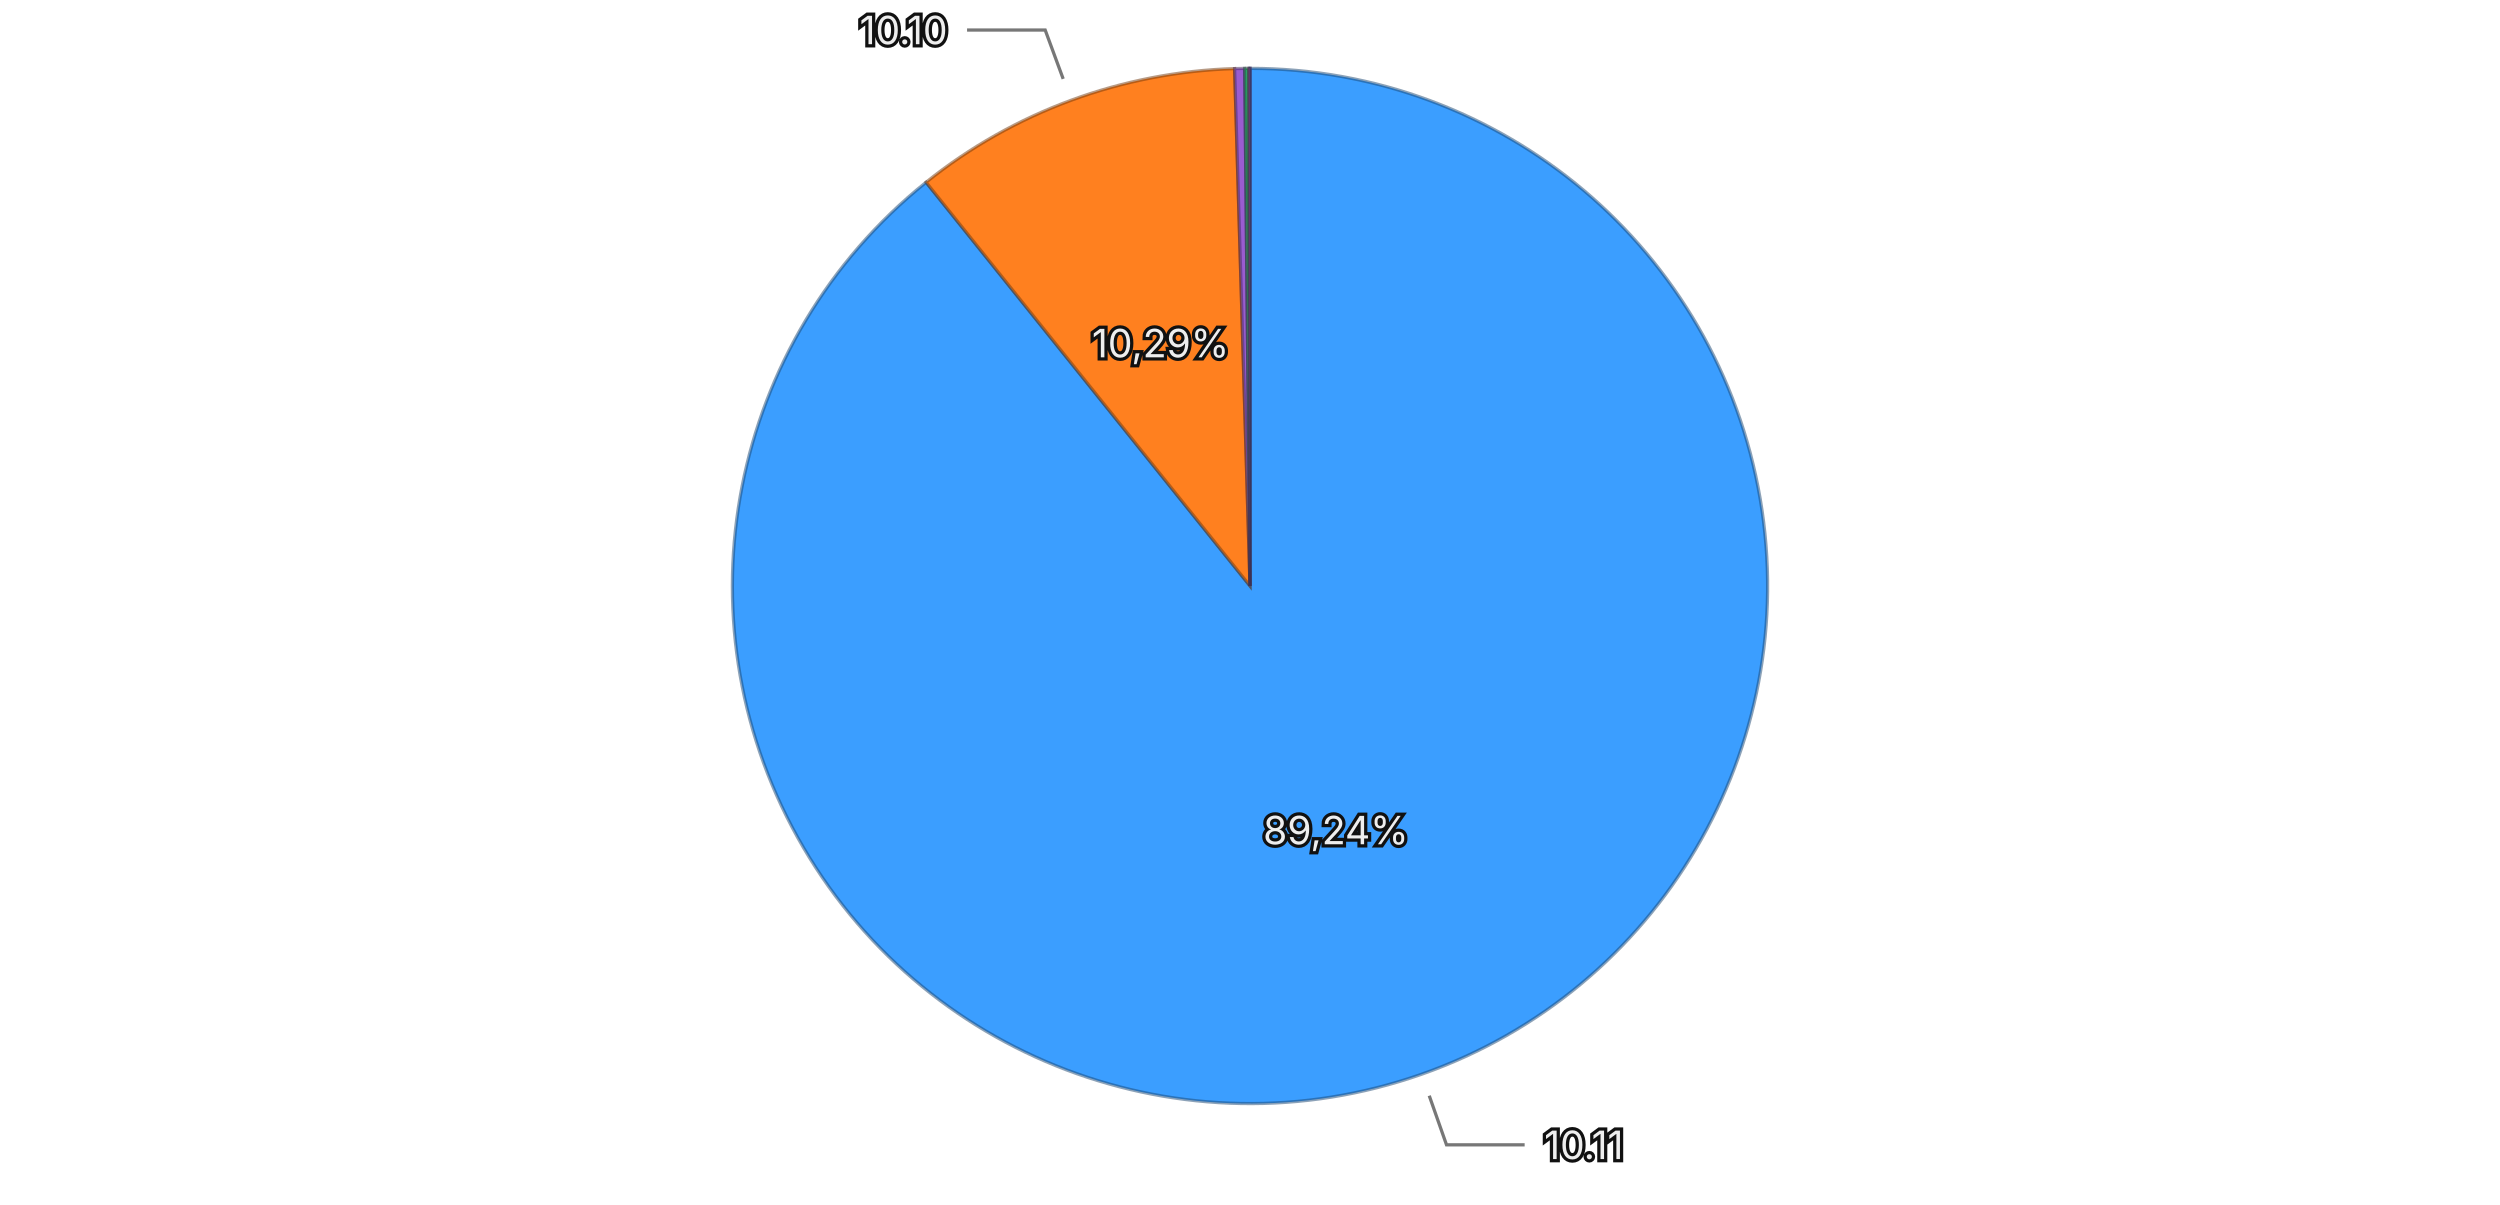
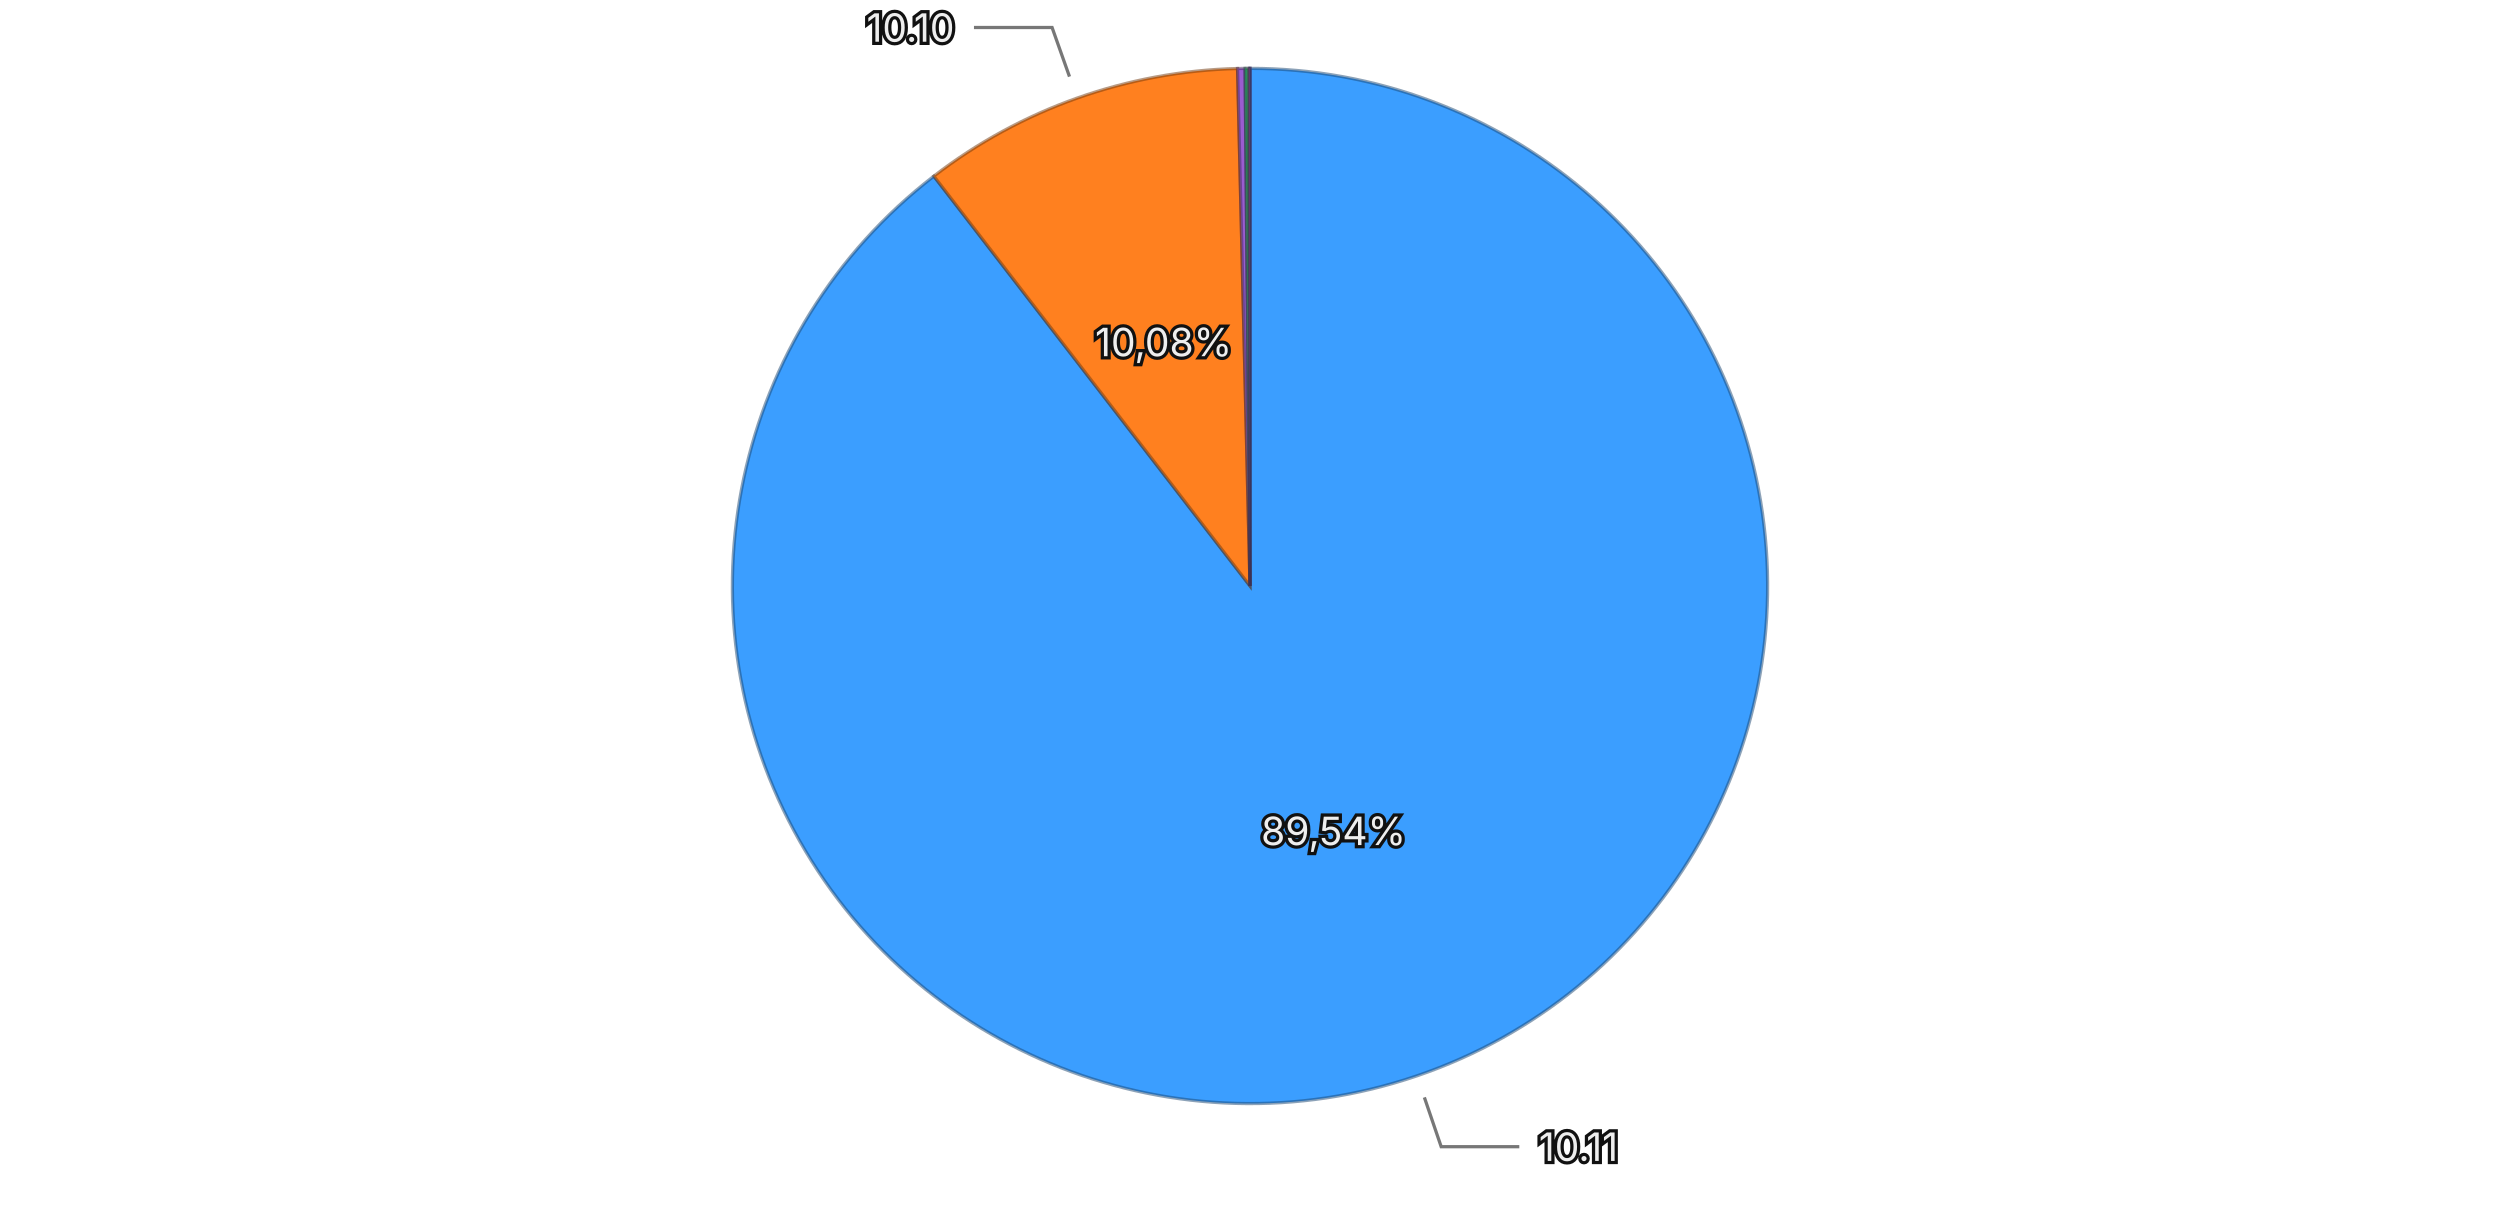
<svg xmlns="http://www.w3.org/2000/svg" viewBox="0 0 768 370">
  <rect width="768" height="370" fill="transparent" />
  <g>
-     <path d="M384,180 L384.000,21.000 A159,159 0 1,1 284.489,55.989 Z" fill="#3b9eff" stroke="rgba(26, 71, 114, 0.5)" stroke-width="1" />
-     <path d="M384,180 L284.489,55.989 A159,159 0 0,1 379.266,21.070 Z" fill="#ff801f" stroke="rgba(114, 57, 13, 0.5)" stroke-width="1" />
-     <path d="M384,180 L379.266,21.070 A159,159 0 0,1 382.374,21.008 Z" fill="#9a5cd0" stroke="rgba(69, 41, 93, 0.5)" stroke-width="1" />
-     <path d="M384,180 L382.374,21.008 A159,159 0 0,1 383.611,21.000 Z" fill="#33b074" stroke="rgba(22, 79, 52, 0.5)" stroke-width="1" />
-     <path d="M384,180 L383.611,21.000 A159,159 0 0,1 383.992,21.000 Z" fill="#de51a8" stroke="rgba(99, 36, 75, 0.5)" stroke-width="1" />
+     <path d="M384,180 L384.000,21.000 A159,159 0 1,1 286.875,54.112 Z" fill="#3b9eff" stroke="rgba(26, 71, 114, 0.5)" stroke-width="1" />
+     <path d="M384,180 L286.875,54.112 A159,159 0 0,1 380.172,21.046 Z" fill="#ff801f" stroke="rgba(114, 57, 13, 0.5)" stroke-width="1" />
+     <path d="M384,180 L380.172,21.046 A159,159 0 0,1 382.486,21.007 Z" fill="#9a5cd0" stroke="rgba(69, 41, 93, 0.5)" stroke-width="1" />
+     <path d="M384,180 L382.486,21.007 A159,159 0 0,1 383.650,21.000 Z" fill="#33b074" stroke="rgba(22, 79, 52, 0.5)" stroke-width="1" />
+     <path d="M384,180 L383.650,21.000 A159,159 0 0,1 383.992,21.000 Z" fill="#de51a8" stroke="rgba(99, 36, 75, 0.5)" stroke-width="1" />
    <path d="M384,180 L383.992,21.000 A159,159 0 0,1 384.000,21.000 Z" fill="#6e6ade" stroke="rgba(49, 47, 99, 0.5)" stroke-width="1" />
-     <text x="410.371" y="254.999" text-anchor="middle" dominant-baseline="central" font-family="system-ui, -apple-system, sans-serif" font-size="12" fill="#eeeeee" stroke="#111111" stroke-width="2" paint-order="stroke">89,24%</text>
-     <text x="356.516" y="105.402" text-anchor="middle" dominant-baseline="central" font-family="system-ui, -apple-system, sans-serif" font-size="12" fill="#eeeeee" stroke="#111111" stroke-width="2" paint-order="stroke">10,29%</text>
+     <text x="409.654" y="255.247" text-anchor="middle" dominant-baseline="central" font-family="system-ui, -apple-system, sans-serif" font-size="12" fill="#eeeeee" stroke="#111111" stroke-width="2" paint-order="stroke">89,54%</text>
+     <text x="357.442" y="105.067" text-anchor="middle" dominant-baseline="central" font-family="system-ui, -apple-system, sans-serif" font-size="12" fill="#eeeeee" stroke="#111111" stroke-width="2" paint-order="stroke">10,08%</text>
    <g opacity="1">
-       <path fill="none" stroke="#777777" stroke-width="1" d="M439.063,336.601L444.371,351.696L468.371,351.696" />
-       <text x="474.371" y="351.696" text-anchor="start" dominant-baseline="central" font-family="system-ui, -apple-system, sans-serif" font-size="12" fill="#eeeeee" stroke="#111111" stroke-width="2" paint-order="stroke">10.11</text>
+       <path fill="none" stroke="#777777" stroke-width="1" d="M437.566,337.120L442.729,352.264L466.729,352.264" />
+       <text x="472.729" y="352.264" text-anchor="start" dominant-baseline="central" font-family="system-ui, -apple-system, sans-serif" font-size="12" fill="#eeeeee" stroke="#111111" stroke-width="2" paint-order="stroke">10.11</text>
    </g>
    <g opacity="1">
-       <path fill="none" stroke="#777777" stroke-width="1" d="M326.611,24.236L321.080,9.222L297.080,9.222" />
-       <text x="291.080" y="9.222" text-anchor="end" dominant-baseline="central" font-family="system-ui, -apple-system, sans-serif" font-size="12" fill="#eeeeee" stroke="#111111" stroke-width="2" paint-order="stroke">10.10</text>
+       <path fill="none" stroke="#777777" stroke-width="1" d="M328.547,23.536L323.202,8.455L299.202,8.455" />
+       <text x="293.202" y="8.455" text-anchor="end" dominant-baseline="central" font-family="system-ui, -apple-system, sans-serif" font-size="12" fill="#eeeeee" stroke="#111111" stroke-width="2" paint-order="stroke">10.10</text>
    </g>
  </g>
</svg>
